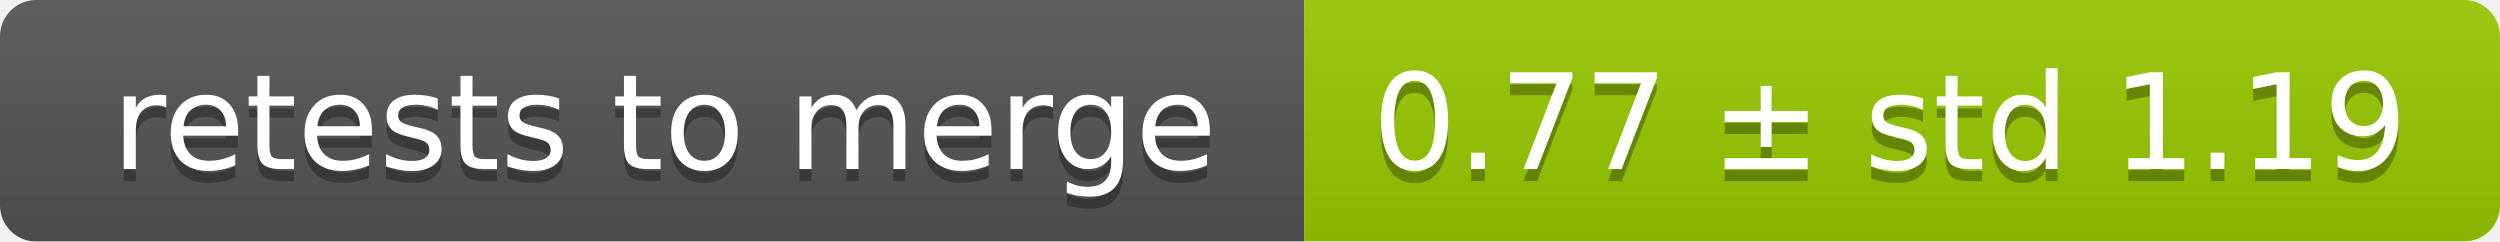
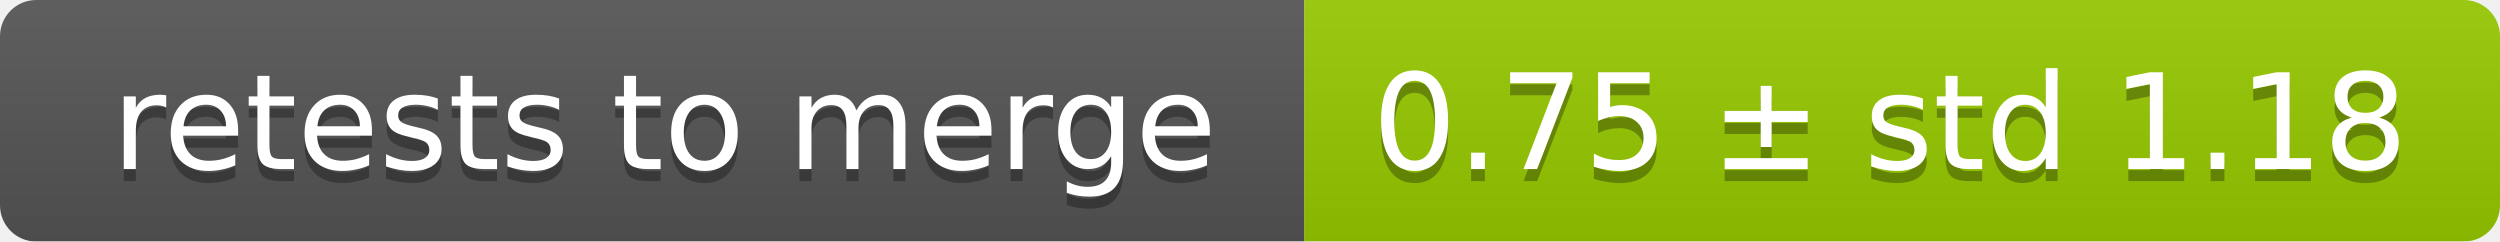
<svg xmlns="http://www.w3.org/2000/svg" width="207" height="20">
  <linearGradient id="smooth" x2="0" y2="100%">
    <stop offset="0" stop-color="#bbb" stop-opacity=".1" />
    <stop offset="1" stop-opacity=".1" />
  </linearGradient>
  <mask id="round">
    <rect width="207" height="20" rx="3" fill="#fff" />
  </mask>
  <g mask="url(#round)">
    <rect width="108" height="20" fill="#555" />
    <rect x="108" width="99" height="20" fill="#97ca00" />
    <rect width="207" height="20" fill="url(#smooth)" />
  </g>
  <g fill="#fff" text-anchor="middle" font-family="DejaVu Sans,Verdana,Geneva,sans-serif" font-size="11">
    <text x="55" y="15" fill="#010101" fill-opacity=".3">retests to merge</text>
    <text x="55" y="14">retests to merge</text>
-     <text x="156.5" y="15" fill="#010101" fill-opacity=".3">0.77 ± std 1.19</text>
-     <text x="156.5" y="14">0.77 ± std 1.19</text>
+     <text x="156.5" y="15" fill="#010101" fill-opacity=".3">0.75 ± std 1.18</text>
+     <text x="156.5" y="14">0.75 ± std 1.18</text>
  </g>
</svg>
